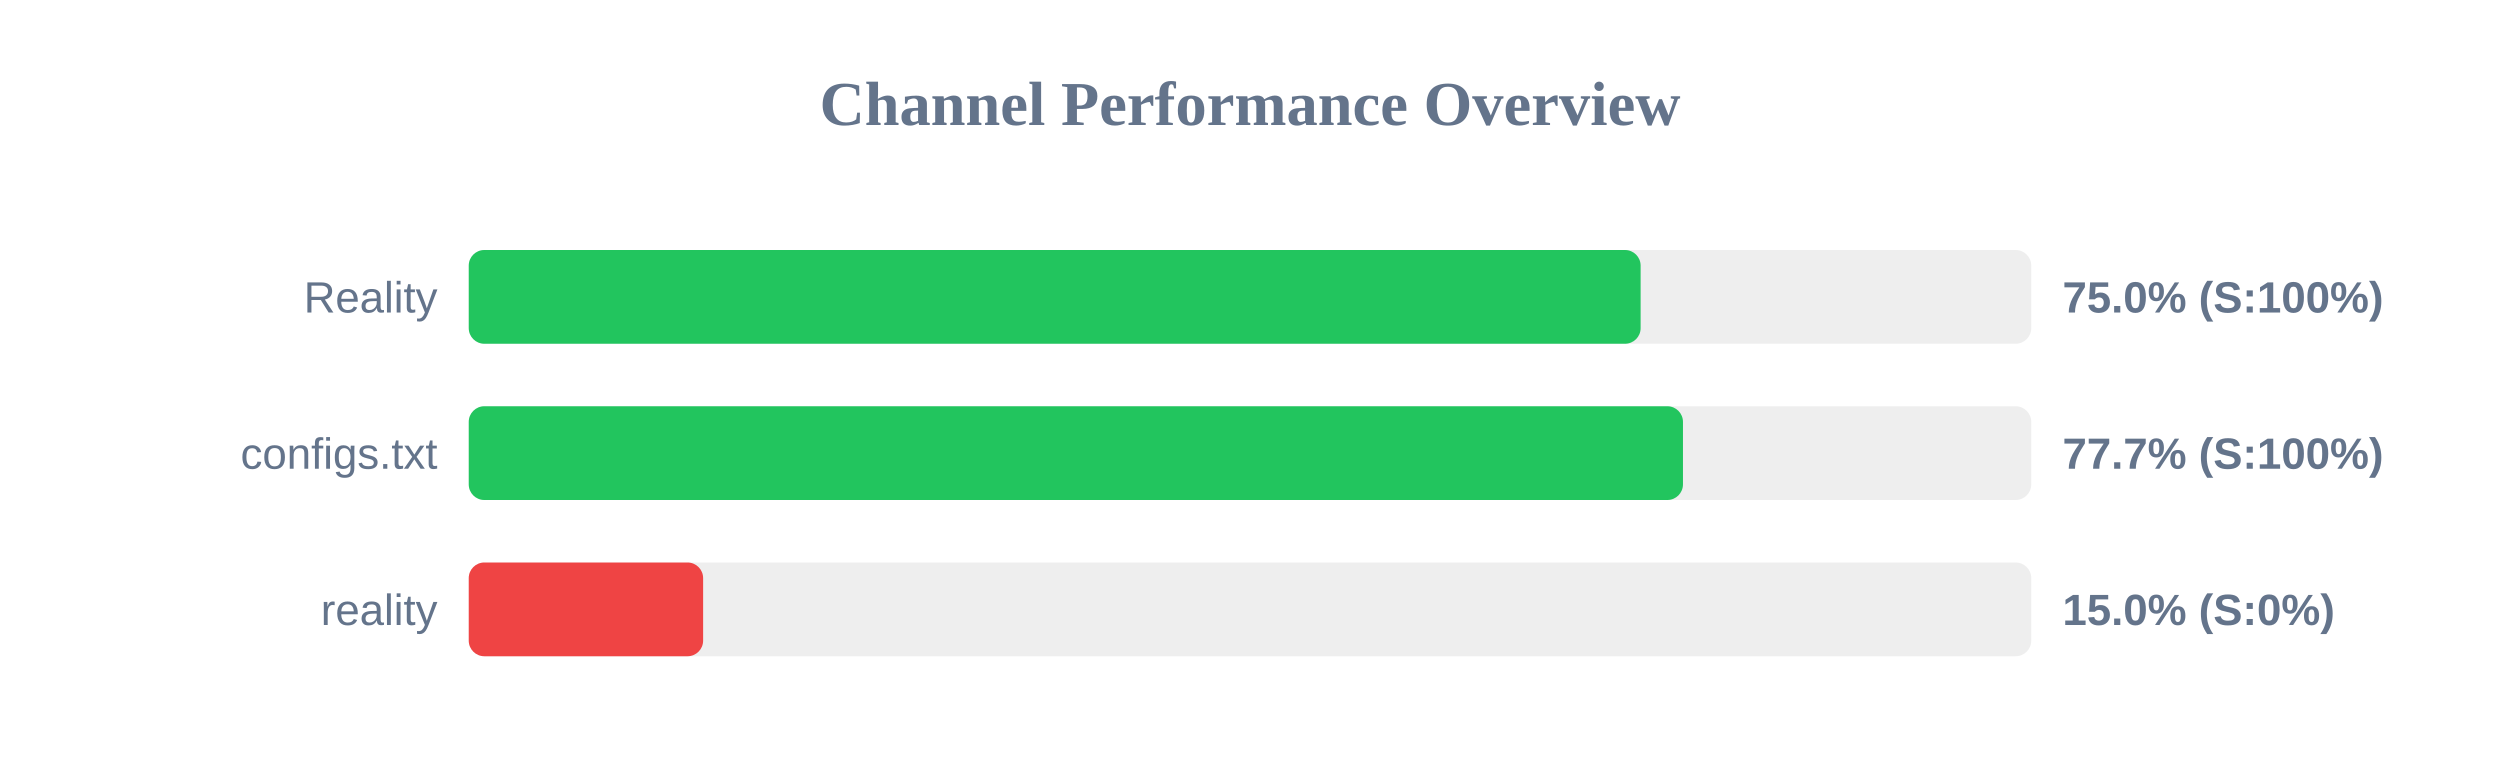
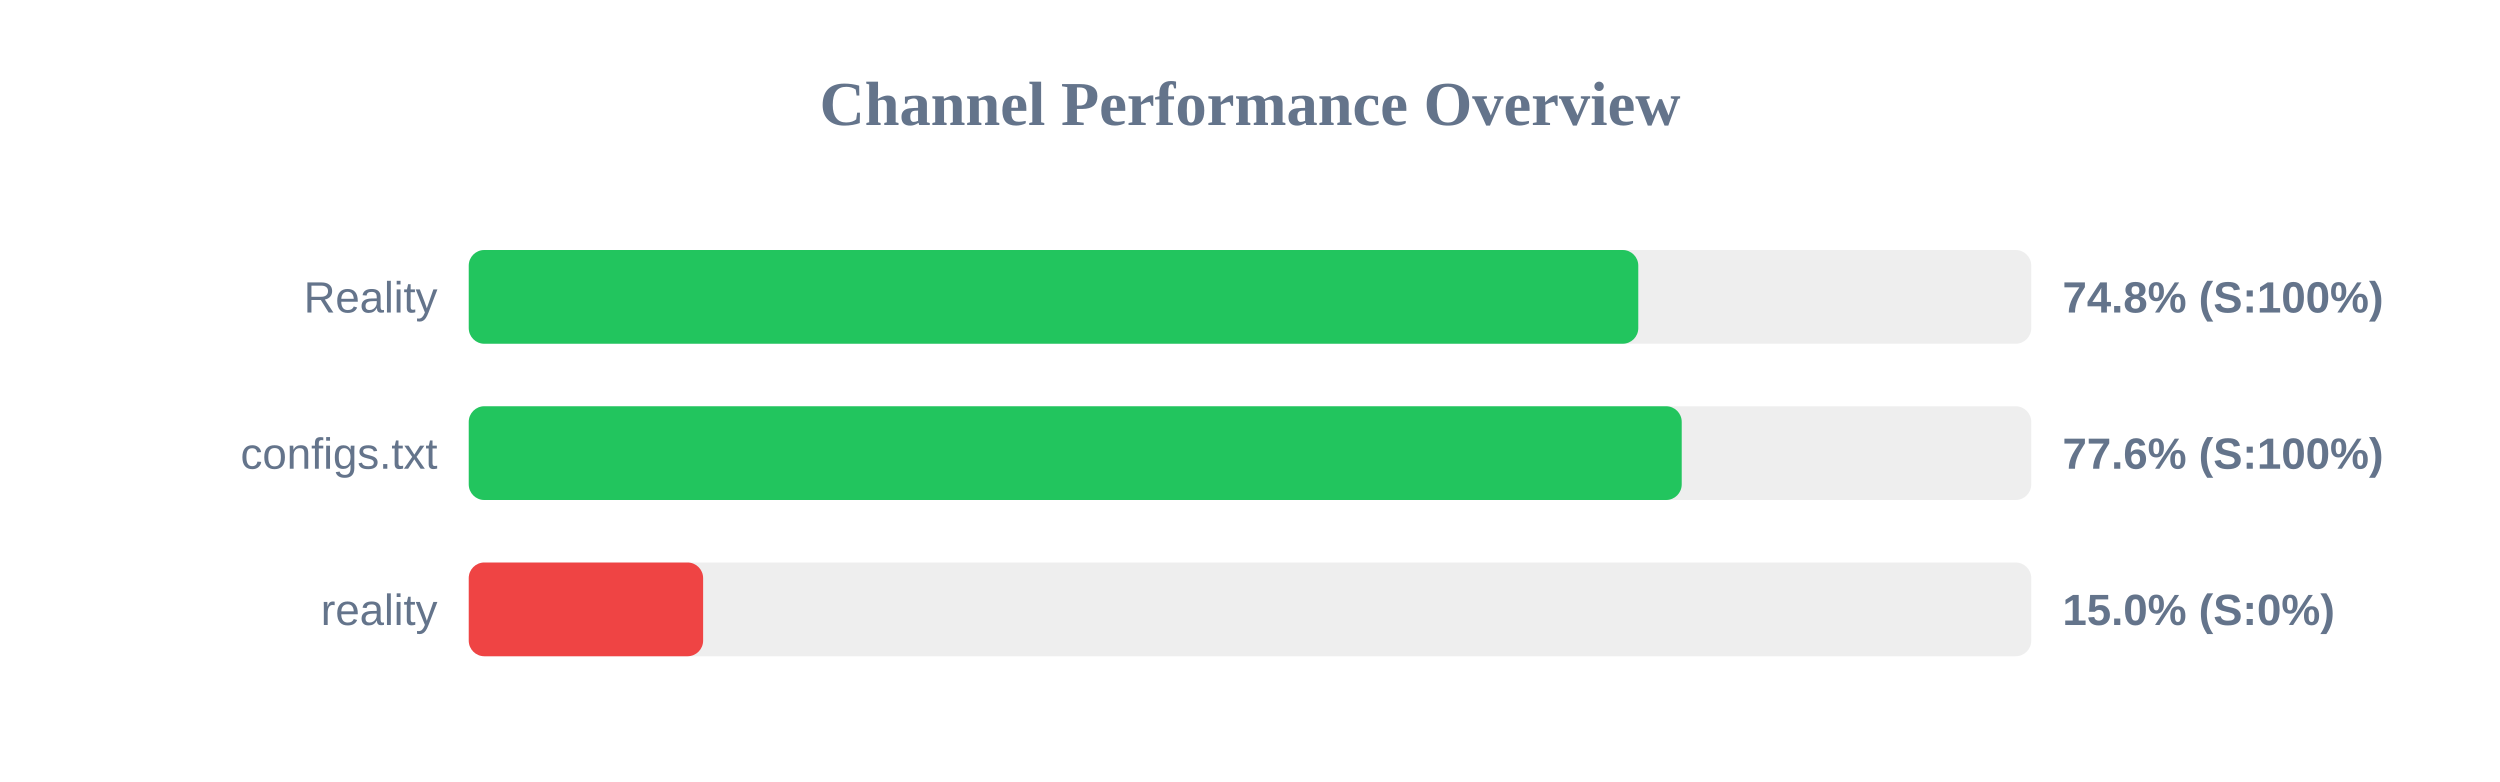
<svg xmlns="http://www.w3.org/2000/svg" width="800" height="250" version="1.1">
  <style>
        .row { font: 14px Arial; fill: #64748b; }
        .score { font: bold 14px Arial; fill: #64748b; }
    </style>
  <text x="400" y="40" text-anchor="middle" font-size="20px" font-weight="bold" fill="#64748b">Channel Performance Overview</text>
  <rect x="150" y="80" width="500" height="30" fill="#eee" rx="5" />
-   <rect x="150" y="80" width="375.0" height="30" fill="#22c55e" rx="5" />
+   <rect x="150" y="80" width="374.25" height="30" fill="#22c55e" rx="5" />
  <text x="140" y="100" text-anchor="end" class="row">Reality</text>
-   <text x="660" y="100" text-anchor="start" class="score">75.0% (S:100%)</text>
+   <text x="660" y="100" text-anchor="start" class="score">74.8% (S:100%)</text>
  <rect x="150" y="130" width="500" height="30" fill="#eee" rx="5" />
-   <rect x="150" y="130" width="388.55" height="30" fill="#22c55e" rx="5" />
+   <rect x="150" y="130" width="388.15" height="30" fill="#22c55e" rx="5" />
  <text x="140" y="150" text-anchor="end" class="row">configs.txt</text>
-   <text x="660" y="150" text-anchor="start" class="score">77.7% (S:100%)</text>
+   <text x="660" y="150" text-anchor="start" class="score">77.6% (S:100%)</text>
  <rect x="150" y="180" width="500" height="30" fill="#eee" rx="5" />
  <rect x="150" y="180" width="75.0" height="30" fill="#ef4444" rx="5" />
  <text x="140" y="200" text-anchor="end" class="row">reality</text>
  <text x="660" y="200" text-anchor="start" class="score">15.0% (S:0%)</text>
</svg>
